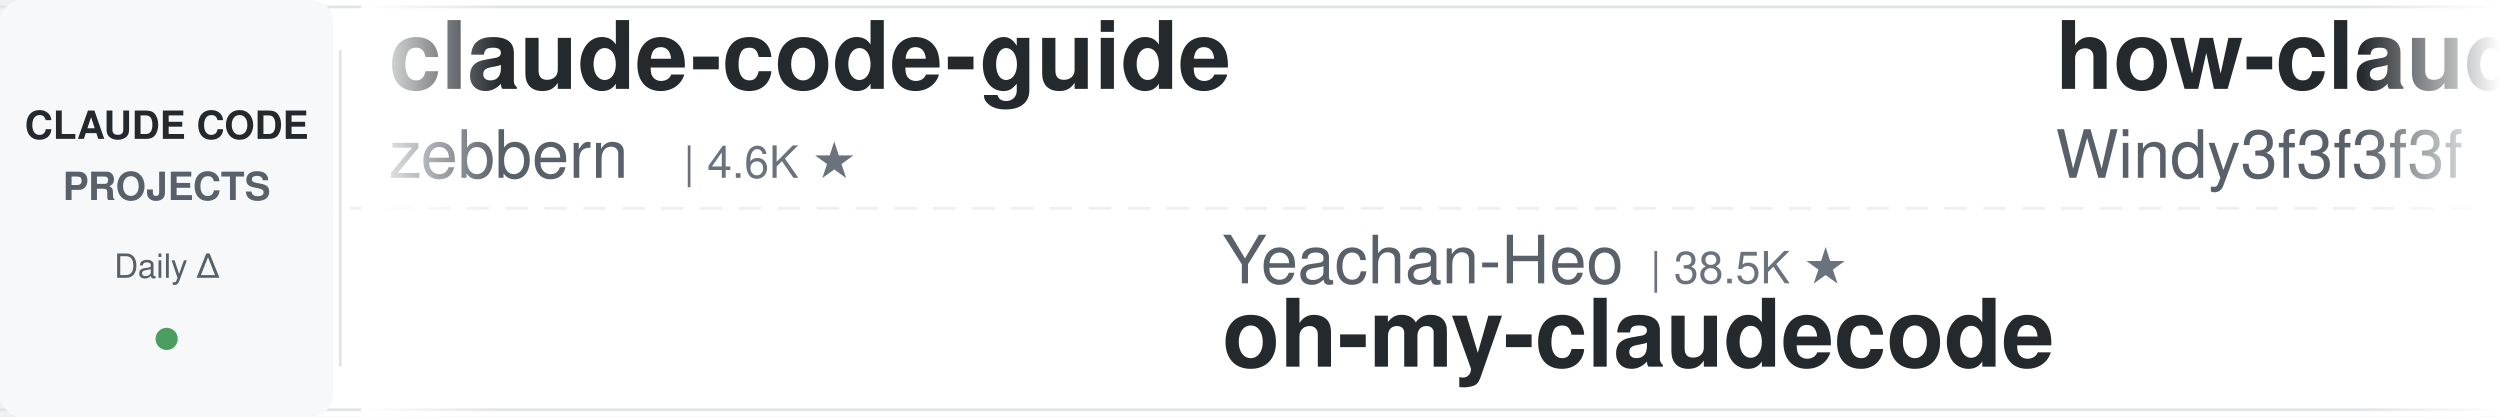
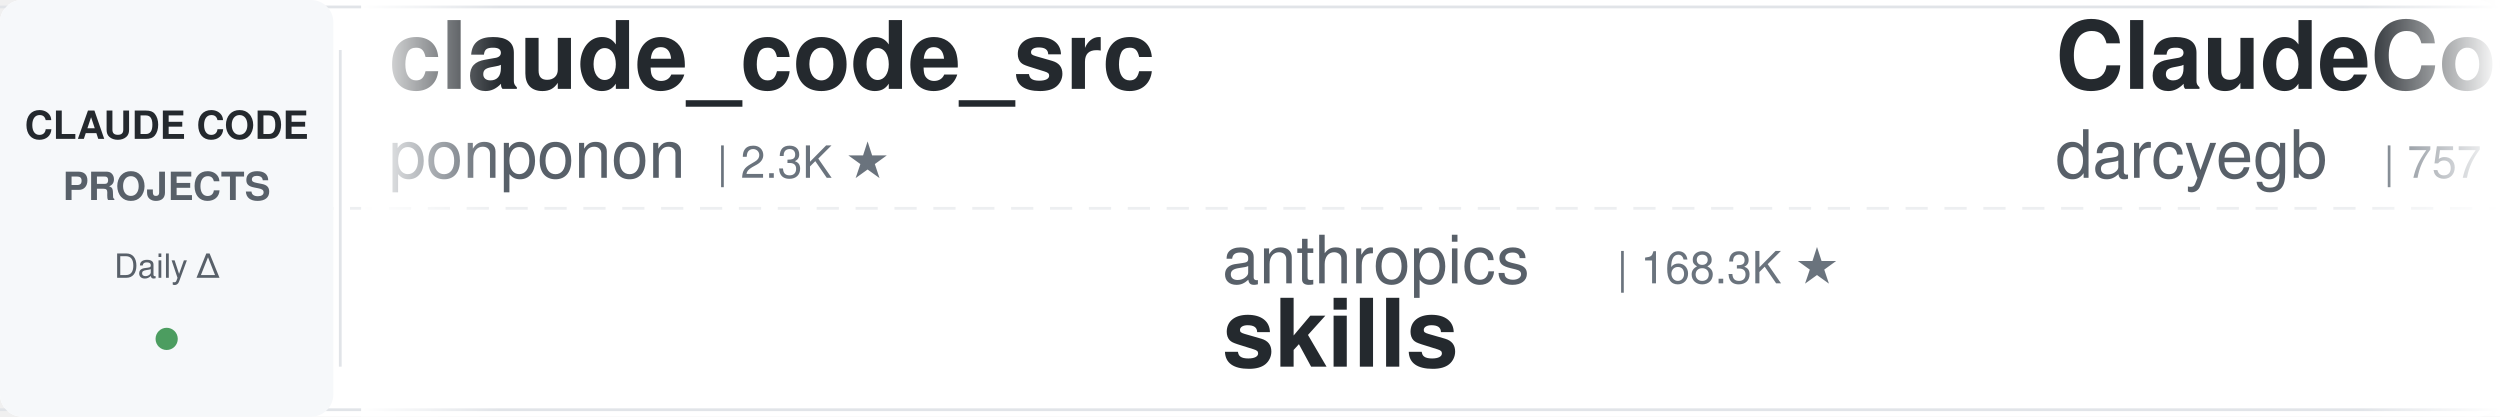
<svg xmlns="http://www.w3.org/2000/svg" width="900" height="150">
  <defs>
    <linearGradient id="leftFade" x1="0%" y1="0%" x2="100%" y2="0%">
      <stop offset="0%" style="stop-color:#ffffff;stop-opacity:1" />
      <stop offset="100%" style="stop-color:#ffffff;stop-opacity:0" />
    </linearGradient>
    <linearGradient id="rightFade" x1="0%" y1="0%" x2="100%" y2="0%">
      <stop offset="0%" style="stop-color:#ffffff;stop-opacity:0" />
      <stop offset="100%" style="stop-color:#ffffff;stop-opacity:1" />
    </linearGradient>
  </defs>
  <rect width="900" height="150" fill="#ffffff" rx="8" />
  <rect x="0" y="2" width="900" height="1" fill="#e1e4e8" />
  <rect x="0" y="147" width="900" height="1" fill="#e1e4e8" />
  <line x1="0" y1="75" x2="900" y2="75" stroke="#e1e4e8" stroke-width="1" stroke-dasharray="8 6" opacity="0.6" />
  <rect x="0" y="0" width="120" height="150" fill="#f6f8fa" rx="8" />
  <text x="60" y="50" font-family="-apple-system, BlinkMacSystemFont, 'Segoe UI', Helvetica, Arial, sans-serif" font-size="14" font-weight="600" fill="#24292e" text-anchor="middle">CLAUDE CODE</text>
  <text x="60" y="72" font-family="-apple-system, BlinkMacSystemFont, 'Segoe UI', Helvetica, Arial, sans-serif" font-size="14" font-weight="600" fill="#586069" text-anchor="middle">PROJECTS</text>
  <text x="60" y="100" font-family="-apple-system, BlinkMacSystemFont, 'Segoe UI', Helvetica, Arial, sans-serif" font-size="12" font-weight="500" fill="#586069" text-anchor="middle">Daily Δ</text>
  <circle cx="60" cy="122" r="4" fill="#22863a" opacity="0.8" />
  <rect x="122" y="18" width="1" height="114" fill="#e1e4e8" />
  <clipPath id="tickerClip">
    <rect x="130" y="0" width="770" height="150" />
  </clipPath>
  <g clip-path="url(#tickerClip)">
    <g id="tickerItems">
      <animateTransform attributeName="transform" attributeType="XML" type="translate" from="0 0" to="-3000 0" dur="54s" repeatCount="indefinite" />
      <g transform="translate(0, 0)">
-         <text x="140" y="32" font-family="-apple-system, BlinkMacSystemFont, 'Segoe UI', Helvetica, Arial, sans-serif" font-size="34" font-weight="600" fill="#24292e">claude-code-guide</text>
-         <text x="140" y="64" font-family="-apple-system, BlinkMacSystemFont, 'Segoe UI', Helvetica, Arial, sans-serif" font-size="24" font-weight="400" fill="#586069">zebbern</text>
-         <text x="246" y="64" font-family="-apple-system, BlinkMacSystemFont, 'Segoe UI', Helvetica, Arial, sans-serif" font-size="16" font-weight="500" fill="#6a737d">| 4.6K ★</text>
+         <text x="140" y="32" font-family="-apple-system, BlinkMacSystemFont, 'Segoe UI', Helvetica, Arial, sans-serif" font-size="34" font-weight="600" fill="#24292e">claude_code_src</text>
+         <text x="140" y="64" font-family="-apple-system, BlinkMacSystemFont, 'Segoe UI', Helvetica, Arial, sans-serif" font-size="24" font-weight="400" fill="#586069">ponponon</text>
+         <text x="258" y="64" font-family="-apple-system, BlinkMacSystemFont, 'Segoe UI', Helvetica, Arial, sans-serif" font-size="16" font-weight="500" fill="#6a737d">| 2.3K ★</text>
      </g>
      <g transform="translate(300, 0)">
-         <text x="140" y="102" font-family="-apple-system, BlinkMacSystemFont, 'Segoe UI', Helvetica, Arial, sans-serif" font-size="24" font-weight="400" fill="#586069">Yeachan-Heo</text>
-         <text x="294" y="102" font-family="-apple-system, BlinkMacSystemFont, 'Segoe UI', Helvetica, Arial, sans-serif" font-size="16" font-weight="500" fill="#6a737d">| 38.5K ★</text>
-         <text x="140" y="132" font-family="-apple-system, BlinkMacSystemFont, 'Segoe UI', Helvetica, Arial, sans-serif" font-size="34" font-weight="600" fill="#24292e">oh-my-claudecode</text>
+         <text x="140" y="102" font-family="-apple-system, BlinkMacSystemFont, 'Segoe UI', Helvetica, Arial, sans-serif" font-size="24" font-weight="400" fill="#586069">anthropics</text>
+         <text x="282" y="102" font-family="-apple-system, BlinkMacSystemFont, 'Segoe UI', Helvetica, Arial, sans-serif" font-size="16" font-weight="500" fill="#6a737d">| 168.3K ★</text>
+         <text x="140" y="132" font-family="-apple-system, BlinkMacSystemFont, 'Segoe UI', Helvetica, Arial, sans-serif" font-size="34" font-weight="600" fill="#24292e">skills</text>
      </g>
      <g transform="translate(600, 0)">
-         <text x="140" y="32" font-family="-apple-system, BlinkMacSystemFont, 'Segoe UI', Helvetica, Arial, sans-serif" font-size="34" font-weight="600" fill="#24292e">how-claude-code-works</text>
-         <text x="140" y="64" font-family="-apple-system, BlinkMacSystemFont, 'Segoe UI', Helvetica, Arial, sans-serif" font-size="24" font-weight="400" fill="#586069">Windy3f3f3f3f</text>
-         <text x="318" y="64" font-family="-apple-system, BlinkMacSystemFont, 'Segoe UI', Helvetica, Arial, sans-serif" font-size="16" font-weight="500" fill="#6a737d">| 3.4K ★</text>
+         <text x="140" y="32" font-family="-apple-system, BlinkMacSystemFont, 'Segoe UI', Helvetica, Arial, sans-serif" font-size="34" font-weight="600" fill="#24292e">ClaudeCodeAgents</text>
+         <text x="140" y="64" font-family="-apple-system, BlinkMacSystemFont, 'Segoe UI', Helvetica, Arial, sans-serif" font-size="24" font-weight="400" fill="#586069">darcyegb</text>
+         <text x="258" y="64" font-family="-apple-system, BlinkMacSystemFont, 'Segoe UI', Helvetica, Arial, sans-serif" font-size="16" font-weight="500" fill="#6a737d">| 757 ★</text>
      </g>
      <g transform="translate(900, 0)">
-         <text x="140" y="102" font-family="-apple-system, BlinkMacSystemFont, 'Segoe UI', Helvetica, Arial, sans-serif" font-size="24" font-weight="400" fill="#586069">disler</text>
-         <text x="234" y="102" font-family="-apple-system, BlinkMacSystemFont, 'Segoe UI', Helvetica, Arial, sans-serif" font-size="16" font-weight="500" fill="#6a737d">| 3.9K ★</text>
-         <text x="140" y="132" font-family="-apple-system, BlinkMacSystemFont, 'Segoe UI', Helvetica, Arial, sans-serif" font-size="34" font-weight="600" fill="#24292e">claude-code-hooks-master...</text>
+         <text x="140" y="102" font-family="-apple-system, BlinkMacSystemFont, 'Segoe UI', Helvetica, Arial, sans-serif" font-size="24" font-weight="400" fill="#586069">jeremylongshore</text>
+         <text x="342" y="102" font-family="-apple-system, BlinkMacSystemFont, 'Segoe UI', Helvetica, Arial, sans-serif" font-size="16" font-weight="500" fill="#6a737d">| 2.6K ★</text>
+         <text x="140" y="132" font-family="-apple-system, BlinkMacSystemFont, 'Segoe UI', Helvetica, Arial, sans-serif" font-size="34" font-weight="600" fill="#24292e">claude-code-plugins-plus...</text>
      </g>
      <g transform="translate(1200, 0)">
-         <text x="140" y="32" font-family="-apple-system, BlinkMacSystemFont, 'Segoe UI', Helvetica, Arial, sans-serif" font-size="34" font-weight="600" fill="#24292e">claude-code-ultimate-gui...</text>
-         <text x="140" y="64" font-family="-apple-system, BlinkMacSystemFont, 'Segoe UI', Helvetica, Arial, sans-serif" font-size="24" font-weight="400" fill="#586069">FlorianBruniaux</text>
-         <text x="342" y="64" font-family="-apple-system, BlinkMacSystemFont, 'Segoe UI', Helvetica, Arial, sans-serif" font-size="16" font-weight="500" fill="#6a737d">| 5.7K ★</text>
+         <text x="140" y="32" font-family="-apple-system, BlinkMacSystemFont, 'Segoe UI', Helvetica, Arial, sans-serif" font-size="34" font-weight="600" fill="#24292e">everything-claude-code-z...</text>
+         <text x="140" y="64" font-family="-apple-system, BlinkMacSystemFont, 'Segoe UI', Helvetica, Arial, sans-serif" font-size="24" font-weight="400" fill="#586069">xu-xiang</text>
+         <text x="258" y="64" font-family="-apple-system, BlinkMacSystemFont, 'Segoe UI', Helvetica, Arial, sans-serif" font-size="16" font-weight="500" fill="#6a737d">| 1.8K ★</text>
      </g>
      <g transform="translate(1500, 0)">
-         <text x="140" y="102" font-family="-apple-system, BlinkMacSystemFont, 'Segoe UI', Helvetica, Arial, sans-serif" font-size="24" font-weight="400" fill="#586069">lorryjovens-hub</text>
-         <text x="342" y="102" font-family="-apple-system, BlinkMacSystemFont, 'Segoe UI', Helvetica, Arial, sans-serif" font-size="16" font-weight="500" fill="#6a737d">| 1.7K ★</text>
-         <text x="140" y="132" font-family="-apple-system, BlinkMacSystemFont, 'Segoe UI', Helvetica, Arial, sans-serif" font-size="34" font-weight="600" fill="#24292e">claude-code-rust</text>
+         <text x="140" y="102" font-family="-apple-system, BlinkMacSystemFont, 'Segoe UI', Helvetica, Arial, sans-serif" font-size="24" font-weight="400" fill="#586069">digitalsamba</text>
+         <text x="306" y="102" font-family="-apple-system, BlinkMacSystemFont, 'Segoe UI', Helvetica, Arial, sans-serif" font-size="16" font-weight="500" fill="#6a737d">| 1.9K ★</text>
+         <text x="140" y="132" font-family="-apple-system, BlinkMacSystemFont, 'Segoe UI', Helvetica, Arial, sans-serif" font-size="34" font-weight="600" fill="#24292e">claude-code-video-toolki...</text>
      </g>
      <g transform="translate(1800, 0)">
-         <text x="140" y="32" font-family="-apple-system, BlinkMacSystemFont, 'Segoe UI', Helvetica, Arial, sans-serif" font-size="34" font-weight="600" fill="#24292e">claude-code-spec-workflo...</text>
-         <text x="140" y="64" font-family="-apple-system, BlinkMacSystemFont, 'Segoe UI', Helvetica, Arial, sans-serif" font-size="24" font-weight="400" fill="#586069">Pimzino</text>
-         <text x="246" y="64" font-family="-apple-system, BlinkMacSystemFont, 'Segoe UI', Helvetica, Arial, sans-serif" font-size="16" font-weight="500" fill="#6a737d">| 3.8K ★</text>
+         <text x="140" y="32" font-family="-apple-system, BlinkMacSystemFont, 'Segoe UI', Helvetica, Arial, sans-serif" font-size="34" font-weight="600" fill="#24292e">claude-code-source</text>
+         <text x="140" y="64" font-family="-apple-system, BlinkMacSystemFont, 'Segoe UI', Helvetica, Arial, sans-serif" font-size="24" font-weight="400" fill="#586069">hangsman</text>
+         <text x="258" y="64" font-family="-apple-system, BlinkMacSystemFont, 'Segoe UI', Helvetica, Arial, sans-serif" font-size="16" font-weight="500" fill="#6a737d">| 793 ★</text>
      </g>
      <g transform="translate(2100, 0)">
-         <text x="140" y="102" font-family="-apple-system, BlinkMacSystemFont, 'Segoe UI', Helvetica, Arial, sans-serif" font-size="24" font-weight="400" fill="#586069">ding113</text>
-         <text x="246" y="102" font-family="-apple-system, BlinkMacSystemFont, 'Segoe UI', Helvetica, Arial, sans-serif" font-size="16" font-weight="500" fill="#6a737d">| 3.3K ★</text>
-         <text x="140" y="132" font-family="-apple-system, BlinkMacSystemFont, 'Segoe UI', Helvetica, Arial, sans-serif" font-size="34" font-weight="600" fill="#24292e">claude-code-hub</text>
+         <text x="140" y="102" font-family="-apple-system, BlinkMacSystemFont, 'Segoe UI', Helvetica, Arial, sans-serif" font-size="24" font-weight="400" fill="#586069">lintsinghua</text>
+         <text x="294" y="102" font-family="-apple-system, BlinkMacSystemFont, 'Segoe UI', Helvetica, Arial, sans-serif" font-size="16" font-weight="500" fill="#6a737d">| 4.1K ★</text>
+         <text x="140" y="132" font-family="-apple-system, BlinkMacSystemFont, 'Segoe UI', Helvetica, Arial, sans-serif" font-size="34" font-weight="600" fill="#24292e">claude-code-book</text>
      </g>
      <g transform="translate(2400, 0)">
-         <text x="140" y="32" font-family="-apple-system, BlinkMacSystemFont, 'Segoe UI', Helvetica, Arial, sans-serif" font-size="34" font-weight="600" fill="#24292e">claude-code-from-scratch</text>
-         <text x="140" y="64" font-family="-apple-system, BlinkMacSystemFont, 'Segoe UI', Helvetica, Arial, sans-serif" font-size="24" font-weight="400" fill="#586069">Windy3f3f3f3f</text>
-         <text x="318" y="64" font-family="-apple-system, BlinkMacSystemFont, 'Segoe UI', Helvetica, Arial, sans-serif" font-size="16" font-weight="500" fill="#6a737d">| 2.5K ★</text>
+         <text x="140" y="32" font-family="-apple-system, BlinkMacSystemFont, 'Segoe UI', Helvetica, Arial, sans-serif" font-size="34" font-weight="600" fill="#24292e">claude-code-hooks-master...</text>
+         <text x="140" y="64" font-family="-apple-system, BlinkMacSystemFont, 'Segoe UI', Helvetica, Arial, sans-serif" font-size="24" font-weight="400" fill="#586069">disler</text>
+         <text x="234" y="64" font-family="-apple-system, BlinkMacSystemFont, 'Segoe UI', Helvetica, Arial, sans-serif" font-size="16" font-weight="500" fill="#6a737d">| 3.9K ★</text>
      </g>
      <g transform="translate(2700, 0)">
-         <text x="140" y="102" font-family="-apple-system, BlinkMacSystemFont, 'Segoe UI', Helvetica, Arial, sans-serif" font-size="24" font-weight="400" fill="#586069">nicedreamzapp</text>
-         <text x="318" y="102" font-family="-apple-system, BlinkMacSystemFont, 'Segoe UI', Helvetica, Arial, sans-serif" font-size="16" font-weight="500" fill="#6a737d">| 3.2K ★</text>
-         <text x="140" y="132" font-family="-apple-system, BlinkMacSystemFont, 'Segoe UI', Helvetica, Arial, sans-serif" font-size="34" font-weight="600" fill="#24292e">claude-code-local</text>
+         <text x="140" y="102" font-family="-apple-system, BlinkMacSystemFont, 'Segoe UI', Helvetica, Arial, sans-serif" font-size="24" font-weight="400" fill="#586069">VILA-Lab</text>
+         <text x="258" y="102" font-family="-apple-system, BlinkMacSystemFont, 'Segoe UI', Helvetica, Arial, sans-serif" font-size="16" font-weight="500" fill="#6a737d">| 2.0K ★</text>
+         <text x="140" y="132" font-family="-apple-system, BlinkMacSystemFont, 'Segoe UI', Helvetica, Arial, sans-serif" font-size="34" font-weight="600" fill="#24292e">Dive-into-Claude-Code</text>
      </g>
      <g transform="translate(3000, 0)">
-         <text x="140" y="32" font-family="-apple-system, BlinkMacSystemFont, 'Segoe UI', Helvetica, Arial, sans-serif" font-size="34" font-weight="600" fill="#24292e">claude-code-guide</text>
-         <text x="140" y="64" font-family="-apple-system, BlinkMacSystemFont, 'Segoe UI', Helvetica, Arial, sans-serif" font-size="24" font-weight="400" fill="#586069">zebbern</text>
-         <text x="246" y="64" font-family="-apple-system, BlinkMacSystemFont, 'Segoe UI', Helvetica, Arial, sans-serif" font-size="16" font-weight="500" fill="#6a737d">| 4.6K ★</text>
+         <text x="140" y="32" font-family="-apple-system, BlinkMacSystemFont, 'Segoe UI', Helvetica, Arial, sans-serif" font-size="34" font-weight="600" fill="#24292e">claude_code_src</text>
+         <text x="140" y="64" font-family="-apple-system, BlinkMacSystemFont, 'Segoe UI', Helvetica, Arial, sans-serif" font-size="24" font-weight="400" fill="#586069">ponponon</text>
+         <text x="258" y="64" font-family="-apple-system, BlinkMacSystemFont, 'Segoe UI', Helvetica, Arial, sans-serif" font-size="16" font-weight="500" fill="#6a737d">| 2.3K ★</text>
      </g>
      <g transform="translate(3300, 0)">
-         <text x="140" y="102" font-family="-apple-system, BlinkMacSystemFont, 'Segoe UI', Helvetica, Arial, sans-serif" font-size="24" font-weight="400" fill="#586069">Yeachan-Heo</text>
-         <text x="294" y="102" font-family="-apple-system, BlinkMacSystemFont, 'Segoe UI', Helvetica, Arial, sans-serif" font-size="16" font-weight="500" fill="#6a737d">| 38.5K ★</text>
-         <text x="140" y="132" font-family="-apple-system, BlinkMacSystemFont, 'Segoe UI', Helvetica, Arial, sans-serif" font-size="34" font-weight="600" fill="#24292e">oh-my-claudecode</text>
+         <text x="140" y="102" font-family="-apple-system, BlinkMacSystemFont, 'Segoe UI', Helvetica, Arial, sans-serif" font-size="24" font-weight="400" fill="#586069">anthropics</text>
+         <text x="282" y="102" font-family="-apple-system, BlinkMacSystemFont, 'Segoe UI', Helvetica, Arial, sans-serif" font-size="16" font-weight="500" fill="#6a737d">| 168.3K ★</text>
+         <text x="140" y="132" font-family="-apple-system, BlinkMacSystemFont, 'Segoe UI', Helvetica, Arial, sans-serif" font-size="34" font-weight="600" fill="#24292e">skills</text>
      </g>
      <g transform="translate(3600, 0)">
-         <text x="140" y="32" font-family="-apple-system, BlinkMacSystemFont, 'Segoe UI', Helvetica, Arial, sans-serif" font-size="34" font-weight="600" fill="#24292e">how-claude-code-works</text>
-         <text x="140" y="64" font-family="-apple-system, BlinkMacSystemFont, 'Segoe UI', Helvetica, Arial, sans-serif" font-size="24" font-weight="400" fill="#586069">Windy3f3f3f3f</text>
-         <text x="318" y="64" font-family="-apple-system, BlinkMacSystemFont, 'Segoe UI', Helvetica, Arial, sans-serif" font-size="16" font-weight="500" fill="#6a737d">| 3.4K ★</text>
+         <text x="140" y="32" font-family="-apple-system, BlinkMacSystemFont, 'Segoe UI', Helvetica, Arial, sans-serif" font-size="34" font-weight="600" fill="#24292e">ClaudeCodeAgents</text>
+         <text x="140" y="64" font-family="-apple-system, BlinkMacSystemFont, 'Segoe UI', Helvetica, Arial, sans-serif" font-size="24" font-weight="400" fill="#586069">darcyegb</text>
+         <text x="258" y="64" font-family="-apple-system, BlinkMacSystemFont, 'Segoe UI', Helvetica, Arial, sans-serif" font-size="16" font-weight="500" fill="#6a737d">| 757 ★</text>
      </g>
      <g transform="translate(3900, 0)">
-         <text x="140" y="102" font-family="-apple-system, BlinkMacSystemFont, 'Segoe UI', Helvetica, Arial, sans-serif" font-size="24" font-weight="400" fill="#586069">disler</text>
-         <text x="234" y="102" font-family="-apple-system, BlinkMacSystemFont, 'Segoe UI', Helvetica, Arial, sans-serif" font-size="16" font-weight="500" fill="#6a737d">| 3.9K ★</text>
-         <text x="140" y="132" font-family="-apple-system, BlinkMacSystemFont, 'Segoe UI', Helvetica, Arial, sans-serif" font-size="34" font-weight="600" fill="#24292e">claude-code-hooks-master...</text>
+         <text x="140" y="102" font-family="-apple-system, BlinkMacSystemFont, 'Segoe UI', Helvetica, Arial, sans-serif" font-size="24" font-weight="400" fill="#586069">jeremylongshore</text>
+         <text x="342" y="102" font-family="-apple-system, BlinkMacSystemFont, 'Segoe UI', Helvetica, Arial, sans-serif" font-size="16" font-weight="500" fill="#6a737d">| 2.6K ★</text>
+         <text x="140" y="132" font-family="-apple-system, BlinkMacSystemFont, 'Segoe UI', Helvetica, Arial, sans-serif" font-size="34" font-weight="600" fill="#24292e">claude-code-plugins-plus...</text>
      </g>
    </g>
  </g>
  <rect x="130" y="0" width="50" height="150" fill="url(#leftFade)" />
  <rect x="850" y="0" width="50" height="150" fill="url(#rightFade)" />
</svg>
